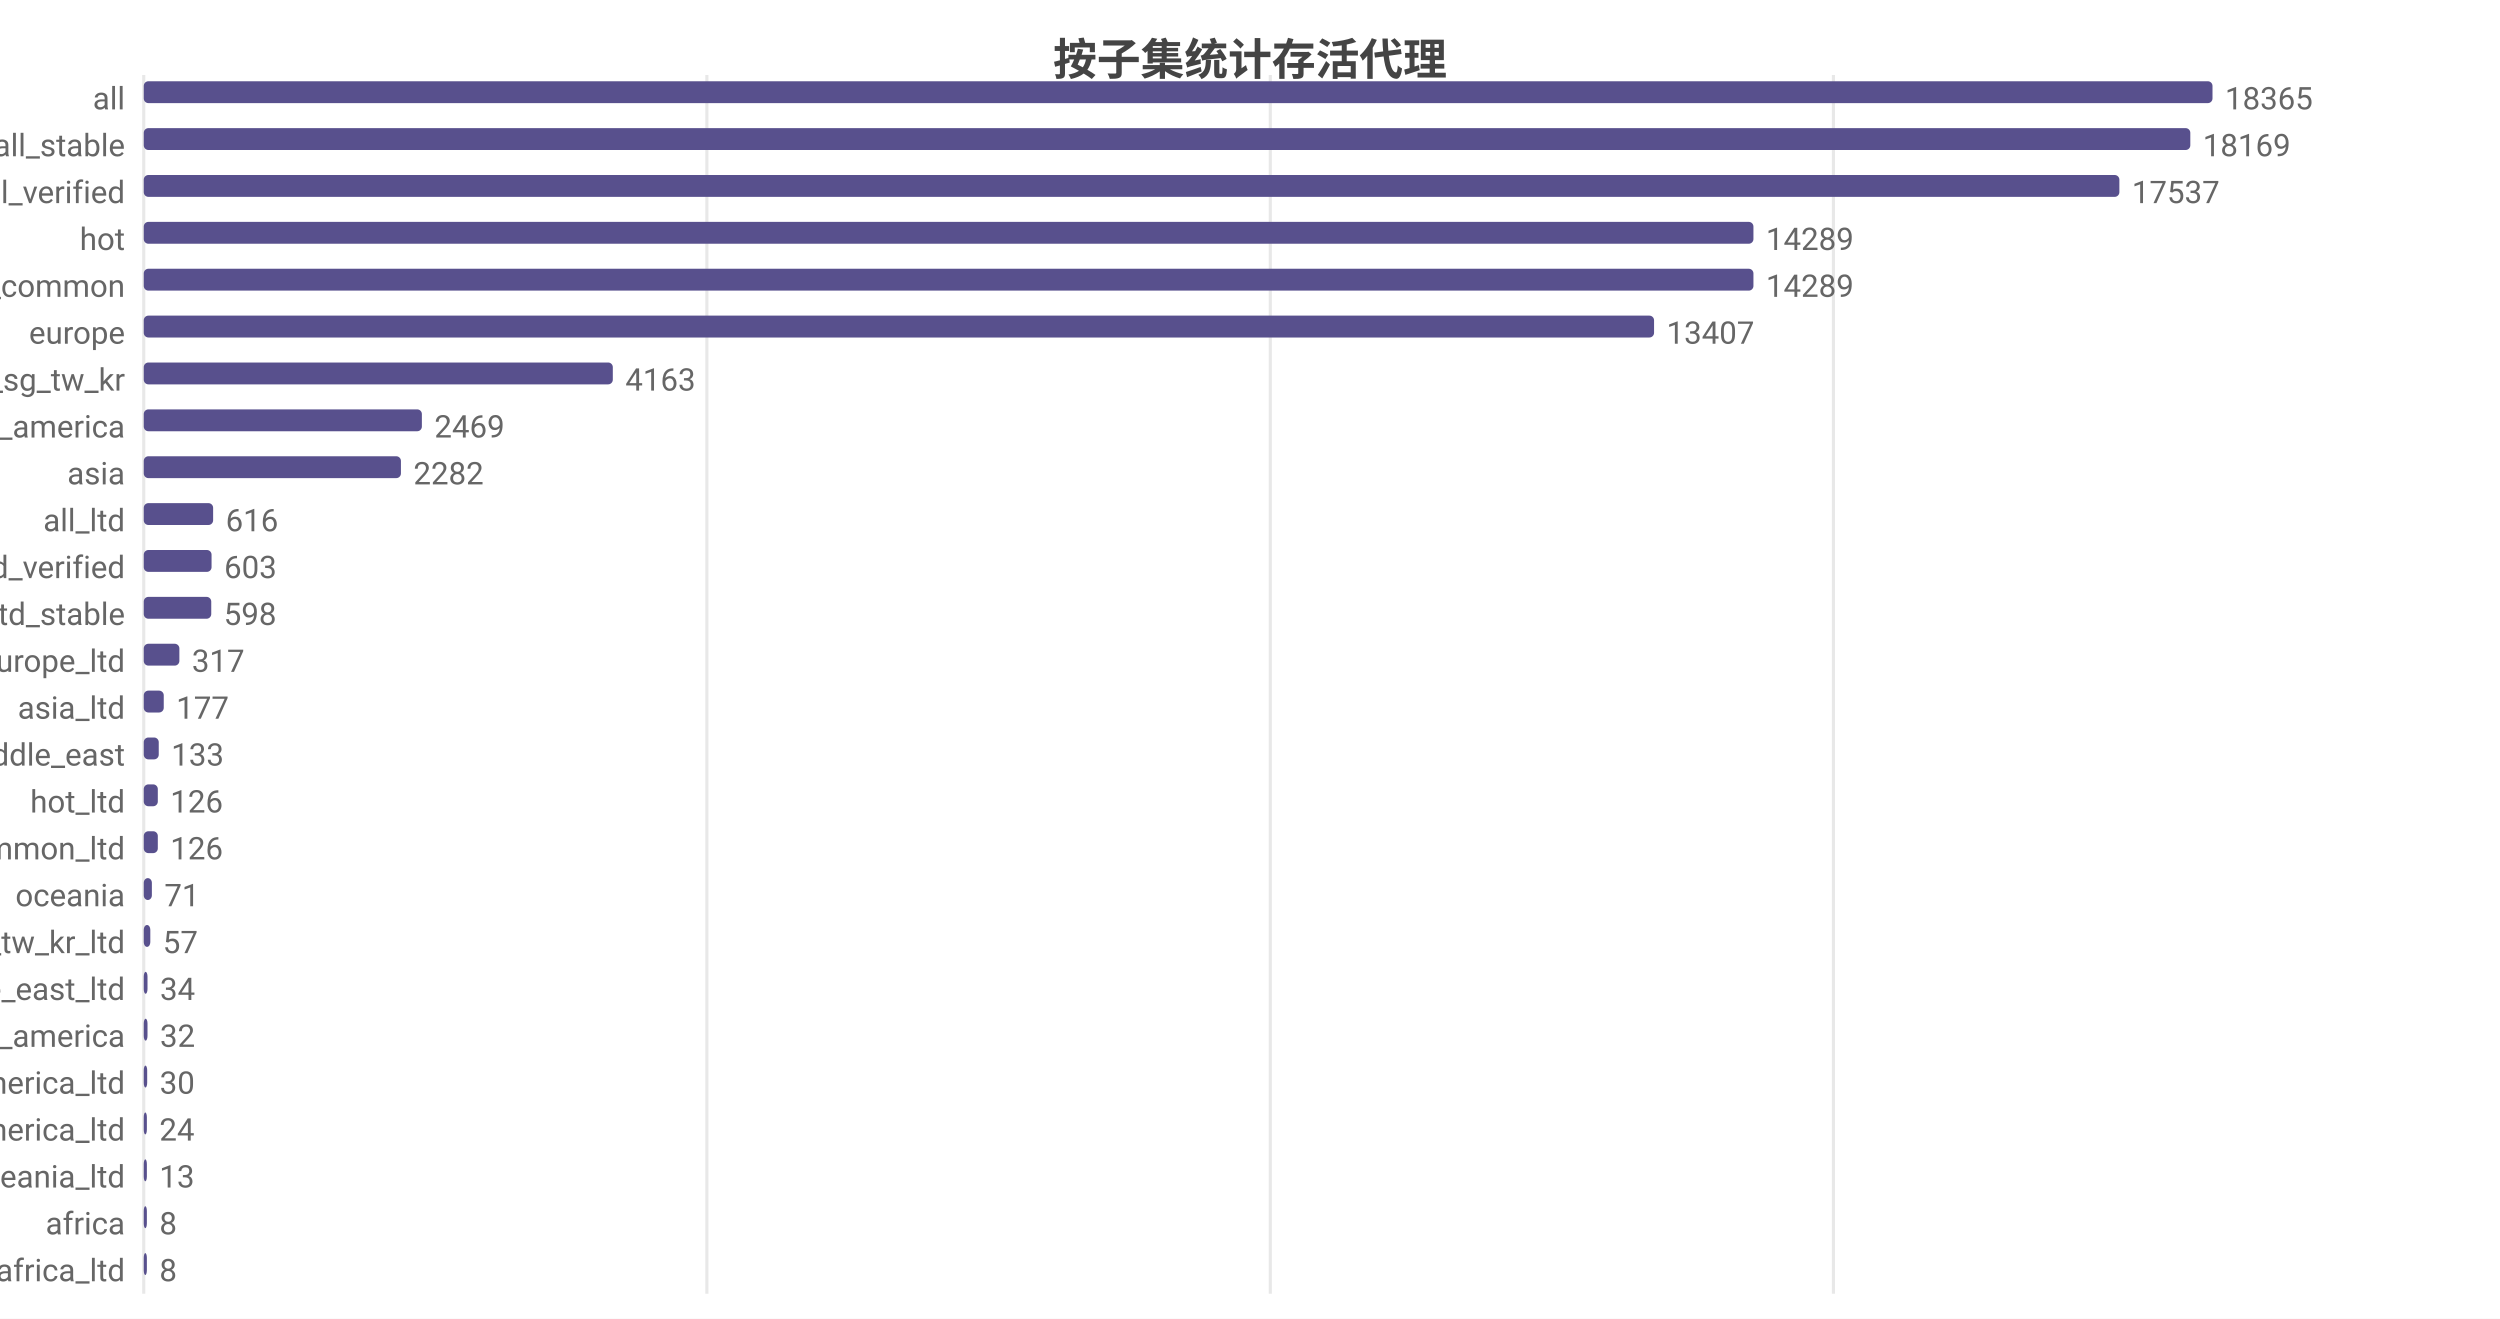
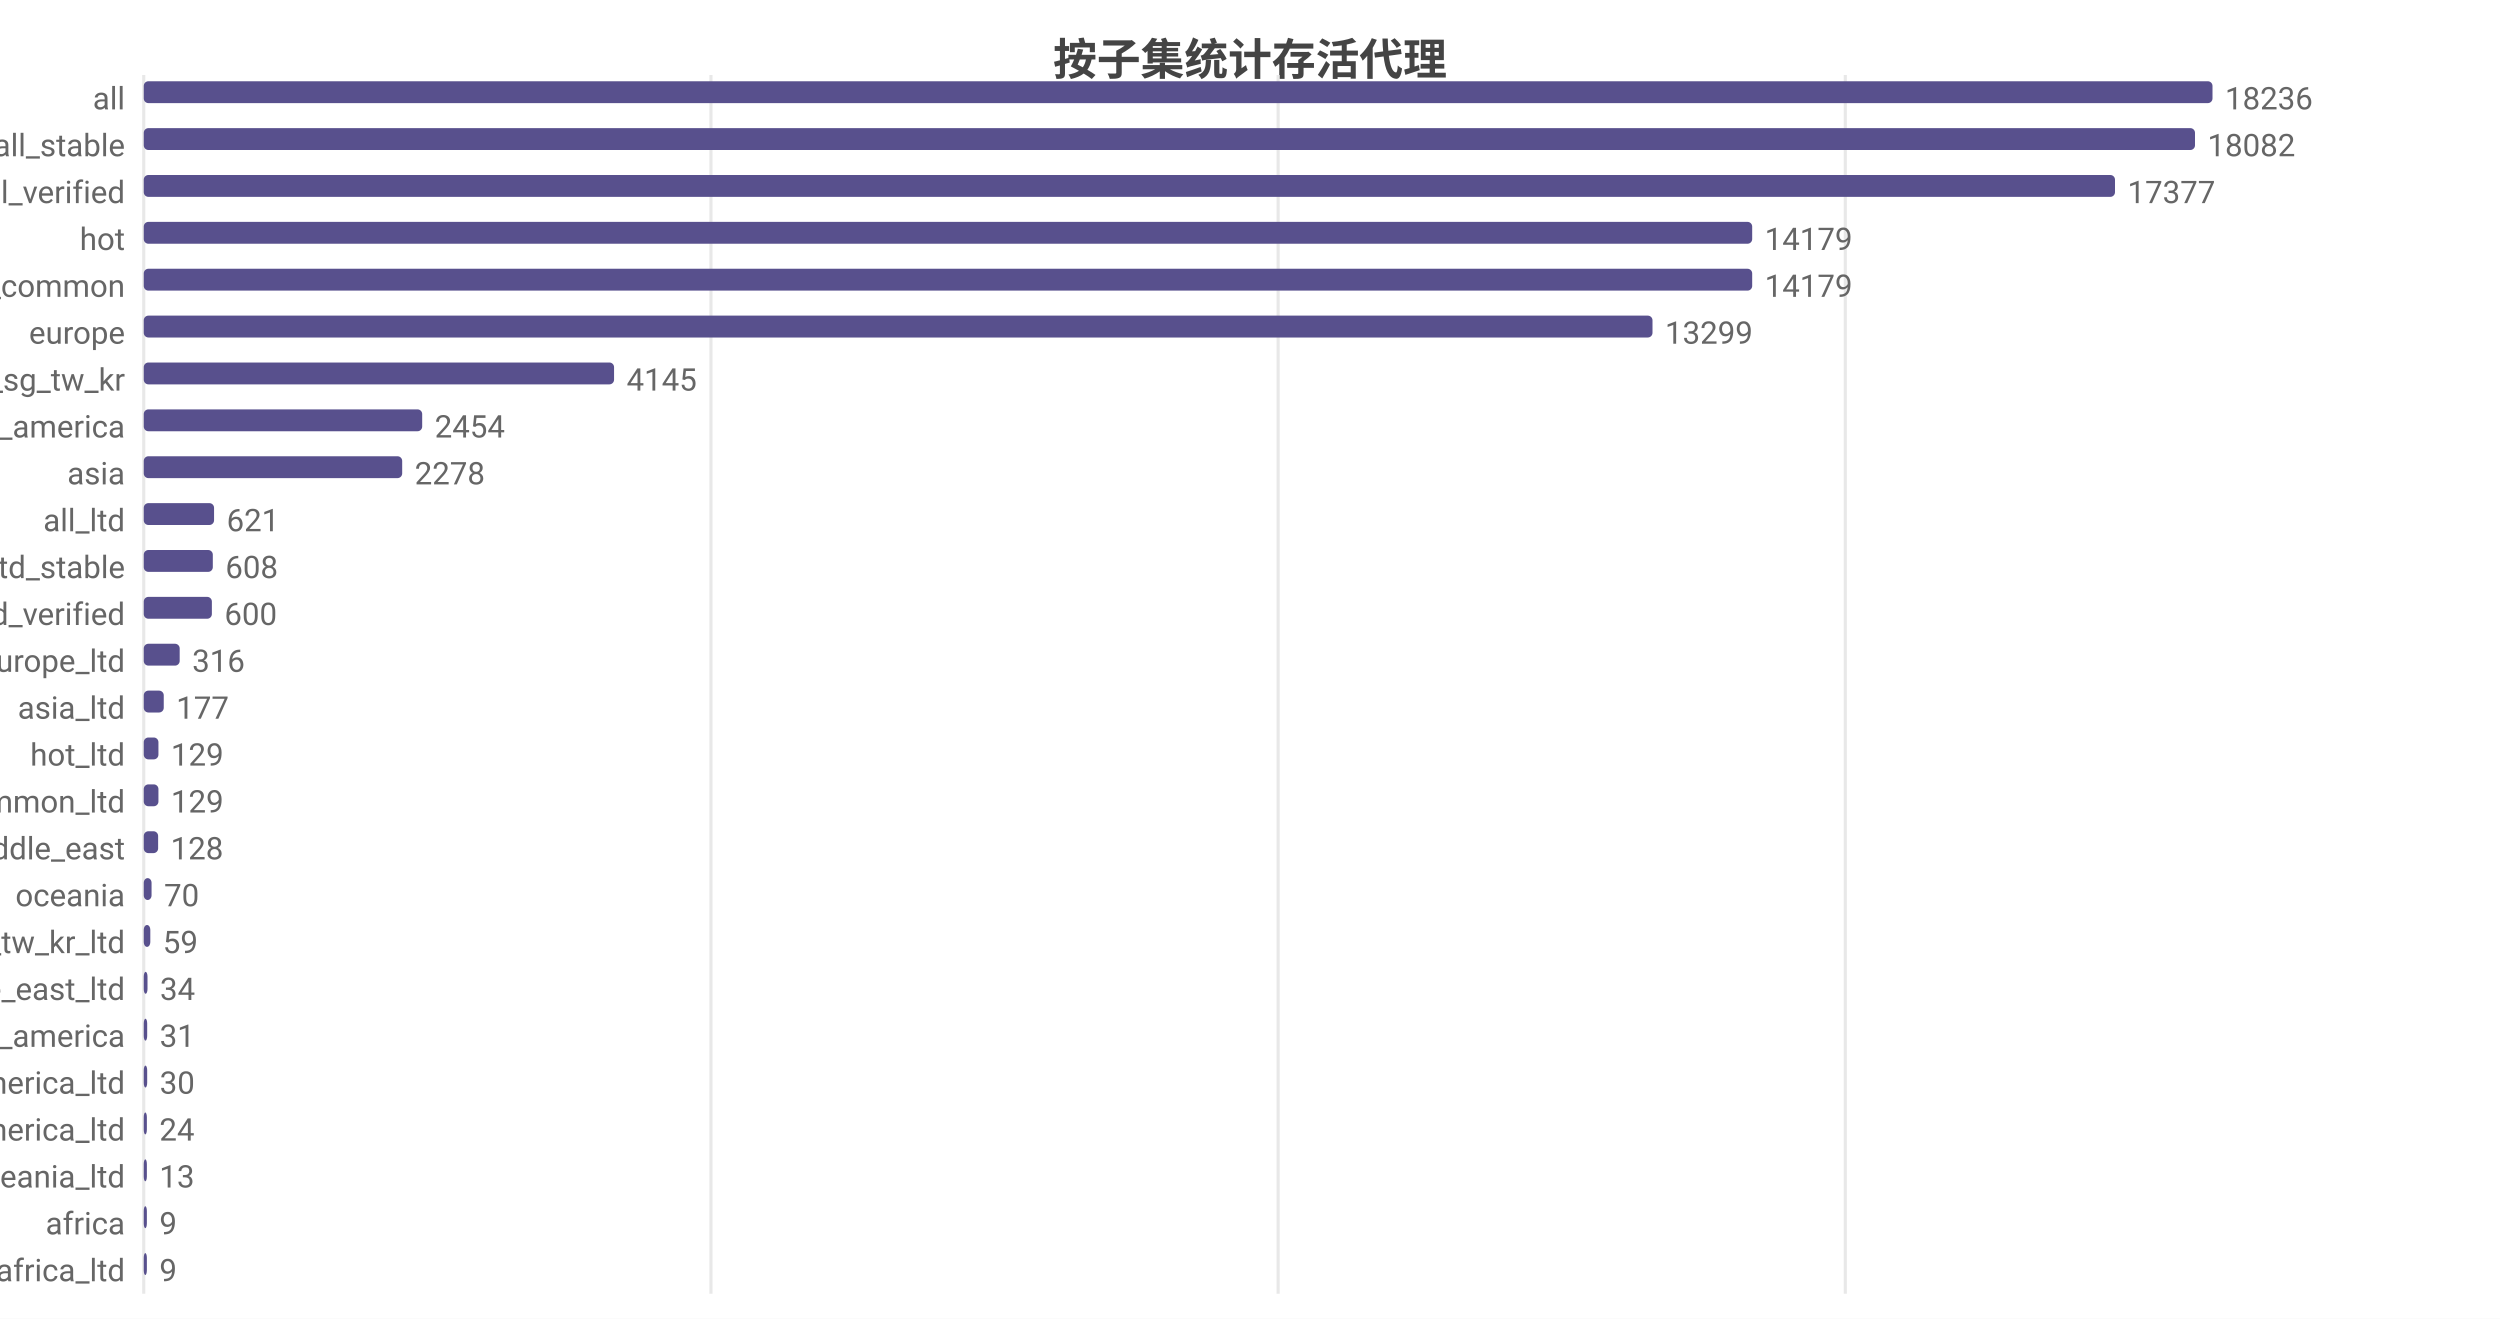
<svg xmlns="http://www.w3.org/2000/svg" width="800" height="422" viewBox="0 0 800 422">
  <rect width="800" height="422" fill="#ffffff" />
  <style>text{font-family:system-ui,-apple-system,'Segoe UI',Roboto,'PingFang SC','Microsoft YaHei','Noto Sans CJK SC',sans-serif}.g{stroke:#e8e8e8;stroke-width:1}.a{stroke:#999;stroke-width:1}.t{font-size:10px;fill:#666}.m{font-size:10px;text-anchor:middle;fill:#666}.e{font-size:10px;text-anchor:end;fill:#666}.l{font-size:11px;fill:#333}.tt{font-size:14px;font-weight:600;text-anchor:middle;fill:#444}.em{font-size:13px;text-anchor:middle;fill:#999}</style>
  <text class="tt" x="400.0" y="24">按子集统计存活代理</text>
  <line class="g" x1="46" y1="24" x2="46" y2="414" />
-   <line class="g" x1="226.2" y1="24" x2="226.2" y2="414" />
-   <line class="g" x1="406.5" y1="24" x2="406.5" y2="414" />
-   <line class="g" x1="586.7" y1="24" x2="586.7" y2="414" />
+   <line class="g" x1="227.5" y1="24" x2="227.5" y2="414" />
+   <line class="g" x1="409.0" y1="24" x2="409.0" y2="414" />
+   <line class="g" x1="590.5" y1="24" x2="590.5" y2="414" />
  <text class="e" x="40" y="35">all</text>
  <rect x="46" y="26" width="662" height="7" fill="#58508d" rx="1.5" />
-   <text class="t" x="712" y="35">18365</text>
+   <text class="t" x="712" y="35">18236</text>
  <text class="e" x="40" y="50">all_stable</text>
-   <rect x="46" y="41" width="654.9" height="7" fill="#58508d" rx="1.5" />
-   <text class="t" x="704.9" y="50">18169</text>
+   <rect x="46" y="41" width="656.4" height="7" fill="#58508d" rx="1.5" />
+   <text class="t" x="706.4" y="50">18082</text>
  <text class="e" x="40" y="65">all_verified</text>
-   <rect x="46" y="56" width="632.2" height="7" fill="#58508d" rx="1.5" />
-   <text class="t" x="682.2" y="65">17537</text>
+   <rect x="46" y="56" width="630.8" height="7" fill="#58508d" rx="1.5" />
+   <text class="t" x="680.8" y="65">17377</text>
  <text class="e" x="40" y="80">hot</text>
-   <rect x="46" y="71" width="515.1" height="7" fill="#58508d" rx="1.5" />
-   <text class="t" x="565.1" y="80">14289</text>
+   <rect x="46" y="71" width="514.7" height="7" fill="#58508d" rx="1.5" />
+   <text class="t" x="564.7" y="80">14179</text>
  <text class="e" x="40" y="95">cn_common</text>
-   <rect x="46" y="86" width="515.1" height="7" fill="#58508d" rx="1.5" />
-   <text class="t" x="565.1" y="95">14289</text>
+   <rect x="46" y="86" width="514.7" height="7" fill="#58508d" rx="1.5" />
+   <text class="t" x="564.7" y="95">14179</text>
  <text class="e" x="40" y="110">europe</text>
-   <rect x="46" y="101" width="483.3" height="7" fill="#58508d" rx="1.5" />
-   <text class="t" x="533.3" y="110">13407</text>
+   <rect x="46" y="101" width="482.8" height="7" fill="#58508d" rx="1.5" />
+   <text class="t" x="532.8" y="110">13299</text>
  <text class="e" x="40" y="125">hk_us_jp_sg_tw_kr</text>
-   <rect x="46" y="116" width="150.1" height="7" fill="#58508d" rx="1.5" />
-   <text class="t" x="200.1" y="125">4163</text>
+   <rect x="46" y="116" width="150.5" height="7" fill="#58508d" rx="1.5" />
+   <text class="t" x="200.5" y="125">4145</text>
  <text class="e" x="40" y="140">north_america</text>
-   <rect x="46" y="131" width="89.0" height="7" fill="#58508d" rx="1.5" />
-   <text class="t" x="139.0" y="140">2469</text>
+   <rect x="46" y="131" width="89.1" height="7" fill="#58508d" rx="1.5" />
+   <text class="t" x="139.1" y="140">2454</text>
  <text class="e" x="40" y="155">asia</text>
-   <rect x="46" y="146" width="82.3" height="7" fill="#58508d" rx="1.5" />
-   <text class="t" x="132.3" y="155">2282</text>
+   <rect x="46" y="146" width="82.7" height="7" fill="#58508d" rx="1.5" />
+   <text class="t" x="132.7" y="155">2278</text>
  <text class="e" x="40" y="170">all_ltd</text>
-   <rect x="46" y="161" width="22.2" height="7" fill="#58508d" rx="1.5" />
-   <text class="t" x="72.2" y="170">616</text>
-   <text class="e" x="40" y="185">all_ltd_verified</text>
-   <rect x="46" y="176" width="21.7" height="7" fill="#58508d" rx="1.5" />
-   <text class="t" x="71.7" y="185">603</text>
-   <text class="e" x="40" y="200">all_ltd_stable</text>
-   <rect x="46" y="191" width="21.6" height="7" fill="#58508d" rx="1.5" />
-   <text class="t" x="71.6" y="200">598</text>
+   <rect x="46" y="161" width="22.5" height="7" fill="#58508d" rx="1.5" />
+   <text class="t" x="72.5" y="170">621</text>
+   <text class="e" x="40" y="185">all_ltd_stable</text>
+   <rect x="46" y="176" width="22.1" height="7" fill="#58508d" rx="1.5" />
+   <text class="t" x="72.1" y="185">608</text>
+   <text class="e" x="40" y="200">all_ltd_verified</text>
+   <rect x="46" y="191" width="21.8" height="7" fill="#58508d" rx="1.5" />
+   <text class="t" x="71.8" y="200">600</text>
  <text class="e" x="40" y="215">europe_ltd</text>
-   <rect x="46" y="206" width="11.4" height="7" fill="#58508d" rx="1.5" />
-   <text class="t" x="61.4" y="215">317</text>
+   <rect x="46" y="206" width="11.5" height="7" fill="#58508d" rx="1.5" />
+   <text class="t" x="61.5" y="215">316</text>
  <text class="e" x="40" y="230">asia_ltd</text>
  <rect x="46" y="221" width="6.4" height="7" fill="#58508d" rx="1.5" />
  <text class="t" x="56.4" y="230">177</text>
-   <text class="e" x="40" y="245">middle_east</text>
-   <rect x="46" y="236" width="4.8" height="7" fill="#58508d" rx="1.5" />
-   <text class="t" x="54.8" y="245">133</text>
-   <text class="e" x="40" y="260">hot_ltd</text>
-   <rect x="46" y="251" width="4.5" height="7" fill="#58508d" rx="1.5" />
-   <text class="t" x="54.5" y="260">126</text>
-   <text class="e" x="40" y="275">cn_common_ltd</text>
-   <rect x="46" y="266" width="4.5" height="7" fill="#58508d" rx="1.5" />
-   <text class="t" x="54.5" y="275">126</text>
+   <text class="e" x="40" y="245">hot_ltd</text>
+   <rect x="46" y="236" width="4.7" height="7" fill="#58508d" rx="1.5" />
+   <text class="t" x="54.7" y="245">129</text>
+   <text class="e" x="40" y="260">cn_common_ltd</text>
+   <rect x="46" y="251" width="4.7" height="7" fill="#58508d" rx="1.5" />
+   <text class="t" x="54.7" y="260">129</text>
+   <text class="e" x="40" y="275">middle_east</text>
+   <rect x="46" y="266" width="4.6" height="7" fill="#58508d" rx="1.5" />
+   <text class="t" x="54.6" y="275">128</text>
  <text class="e" x="40" y="290">oceania</text>
-   <rect x="46" y="281" width="2.6" height="7" fill="#58508d" rx="1.5" />
-   <text class="t" x="52.6" y="290">71</text>
+   <rect x="46" y="281" width="2.5" height="7" fill="#58508d" rx="1.5" />
+   <text class="t" x="52.5" y="290">70</text>
  <text class="e" x="40" y="305">hk_us_jp_sg_tw_kr_ltd</text>
  <rect x="46" y="296" width="2.1" height="7" fill="#58508d" rx="1.5" />
-   <text class="t" x="52.1" y="305">57</text>
+   <text class="t" x="52.1" y="305">59</text>
  <text class="e" x="40" y="320">middle_east_ltd</text>
  <rect x="46" y="311" width="1.2" height="7" fill="#58508d" rx="1.5" />
  <text class="t" x="51.2" y="320">34</text>
  <text class="e" x="40" y="335">south_america</text>
-   <rect x="46" y="326" width="1.2" height="7" fill="#58508d" rx="1.5" />
-   <text class="t" x="51.2" y="335">32</text>
+   <rect x="46" y="326" width="1.1" height="7" fill="#58508d" rx="1.5" />
+   <text class="t" x="51.1" y="335">31</text>
  <text class="e" x="40" y="350">north_america_ltd</text>
  <rect x="46" y="341" width="1.1" height="7" fill="#58508d" rx="1.5" />
  <text class="t" x="51.1" y="350">30</text>
  <text class="e" x="40" y="365">south_america_ltd</text>
  <rect x="46" y="356" width="1" height="7" fill="#58508d" rx="1.5" />
  <text class="t" x="51" y="365">24</text>
  <text class="e" x="40" y="380">oceania_ltd</text>
  <rect x="46" y="371" width="1" height="7" fill="#58508d" rx="1.5" />
  <text class="t" x="51" y="380">13</text>
  <text class="e" x="40" y="395">africa</text>
  <rect x="46" y="386" width="1" height="7" fill="#58508d" rx="1.5" />
-   <text class="t" x="51" y="395">8</text>
+   <text class="t" x="51" y="395">9</text>
  <text class="e" x="40" y="410">africa_ltd</text>
  <rect x="46" y="401" width="1" height="7" fill="#58508d" rx="1.5" />
-   <text class="t" x="51" y="410">8</text>
+   <text class="t" x="51" y="410">9</text>
</svg>
